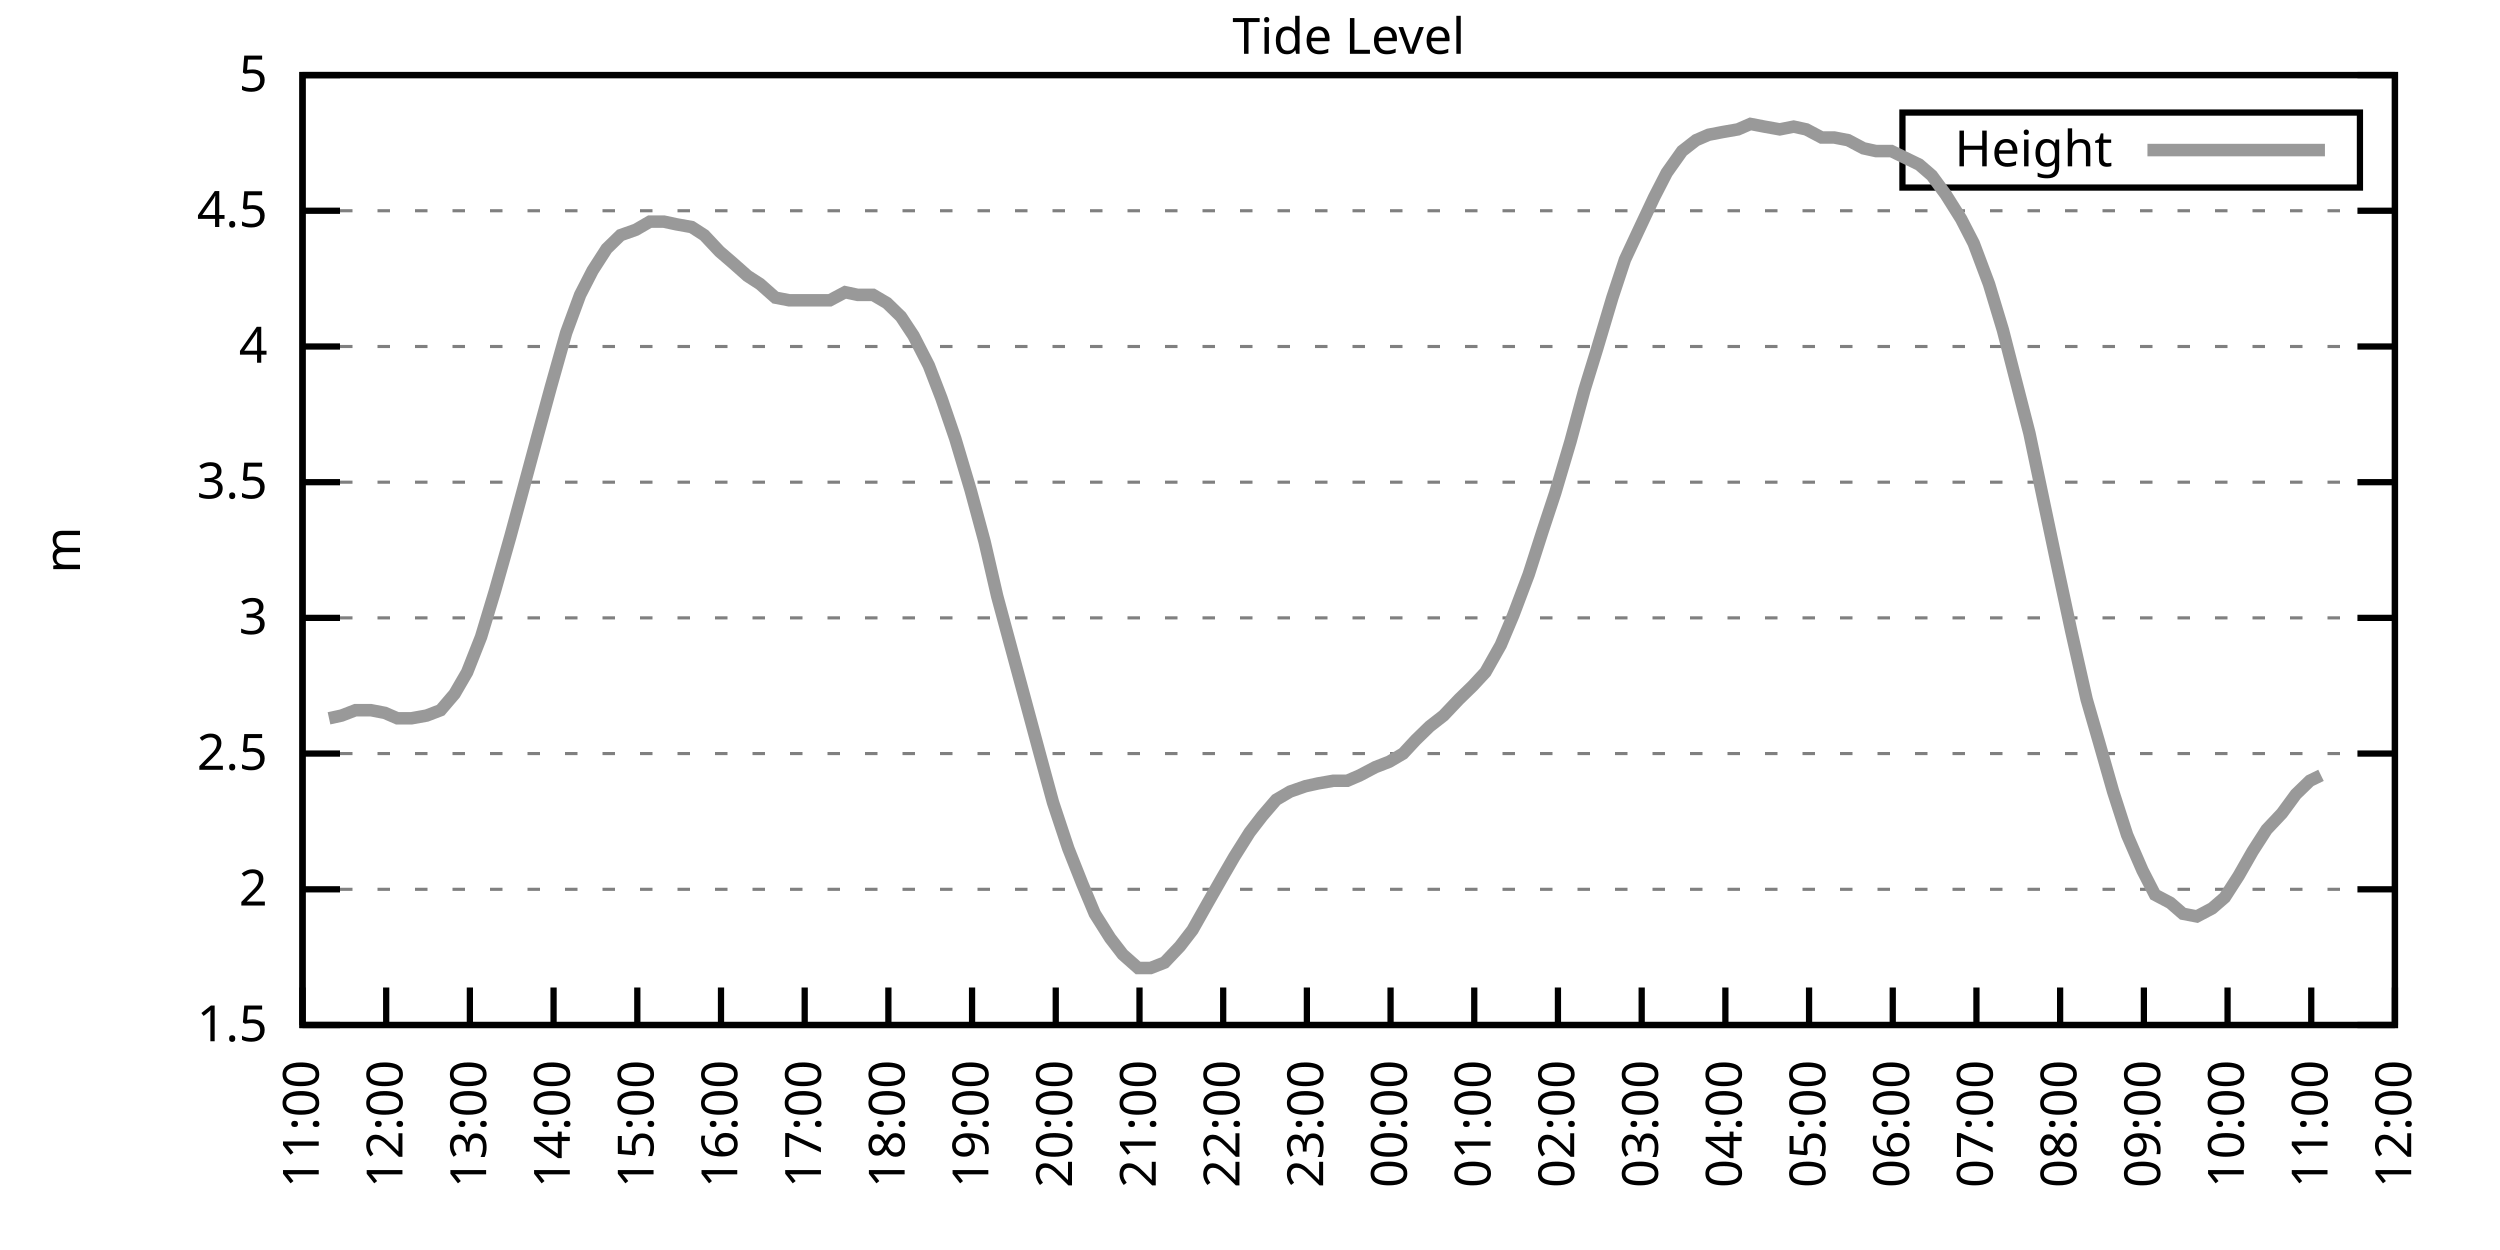
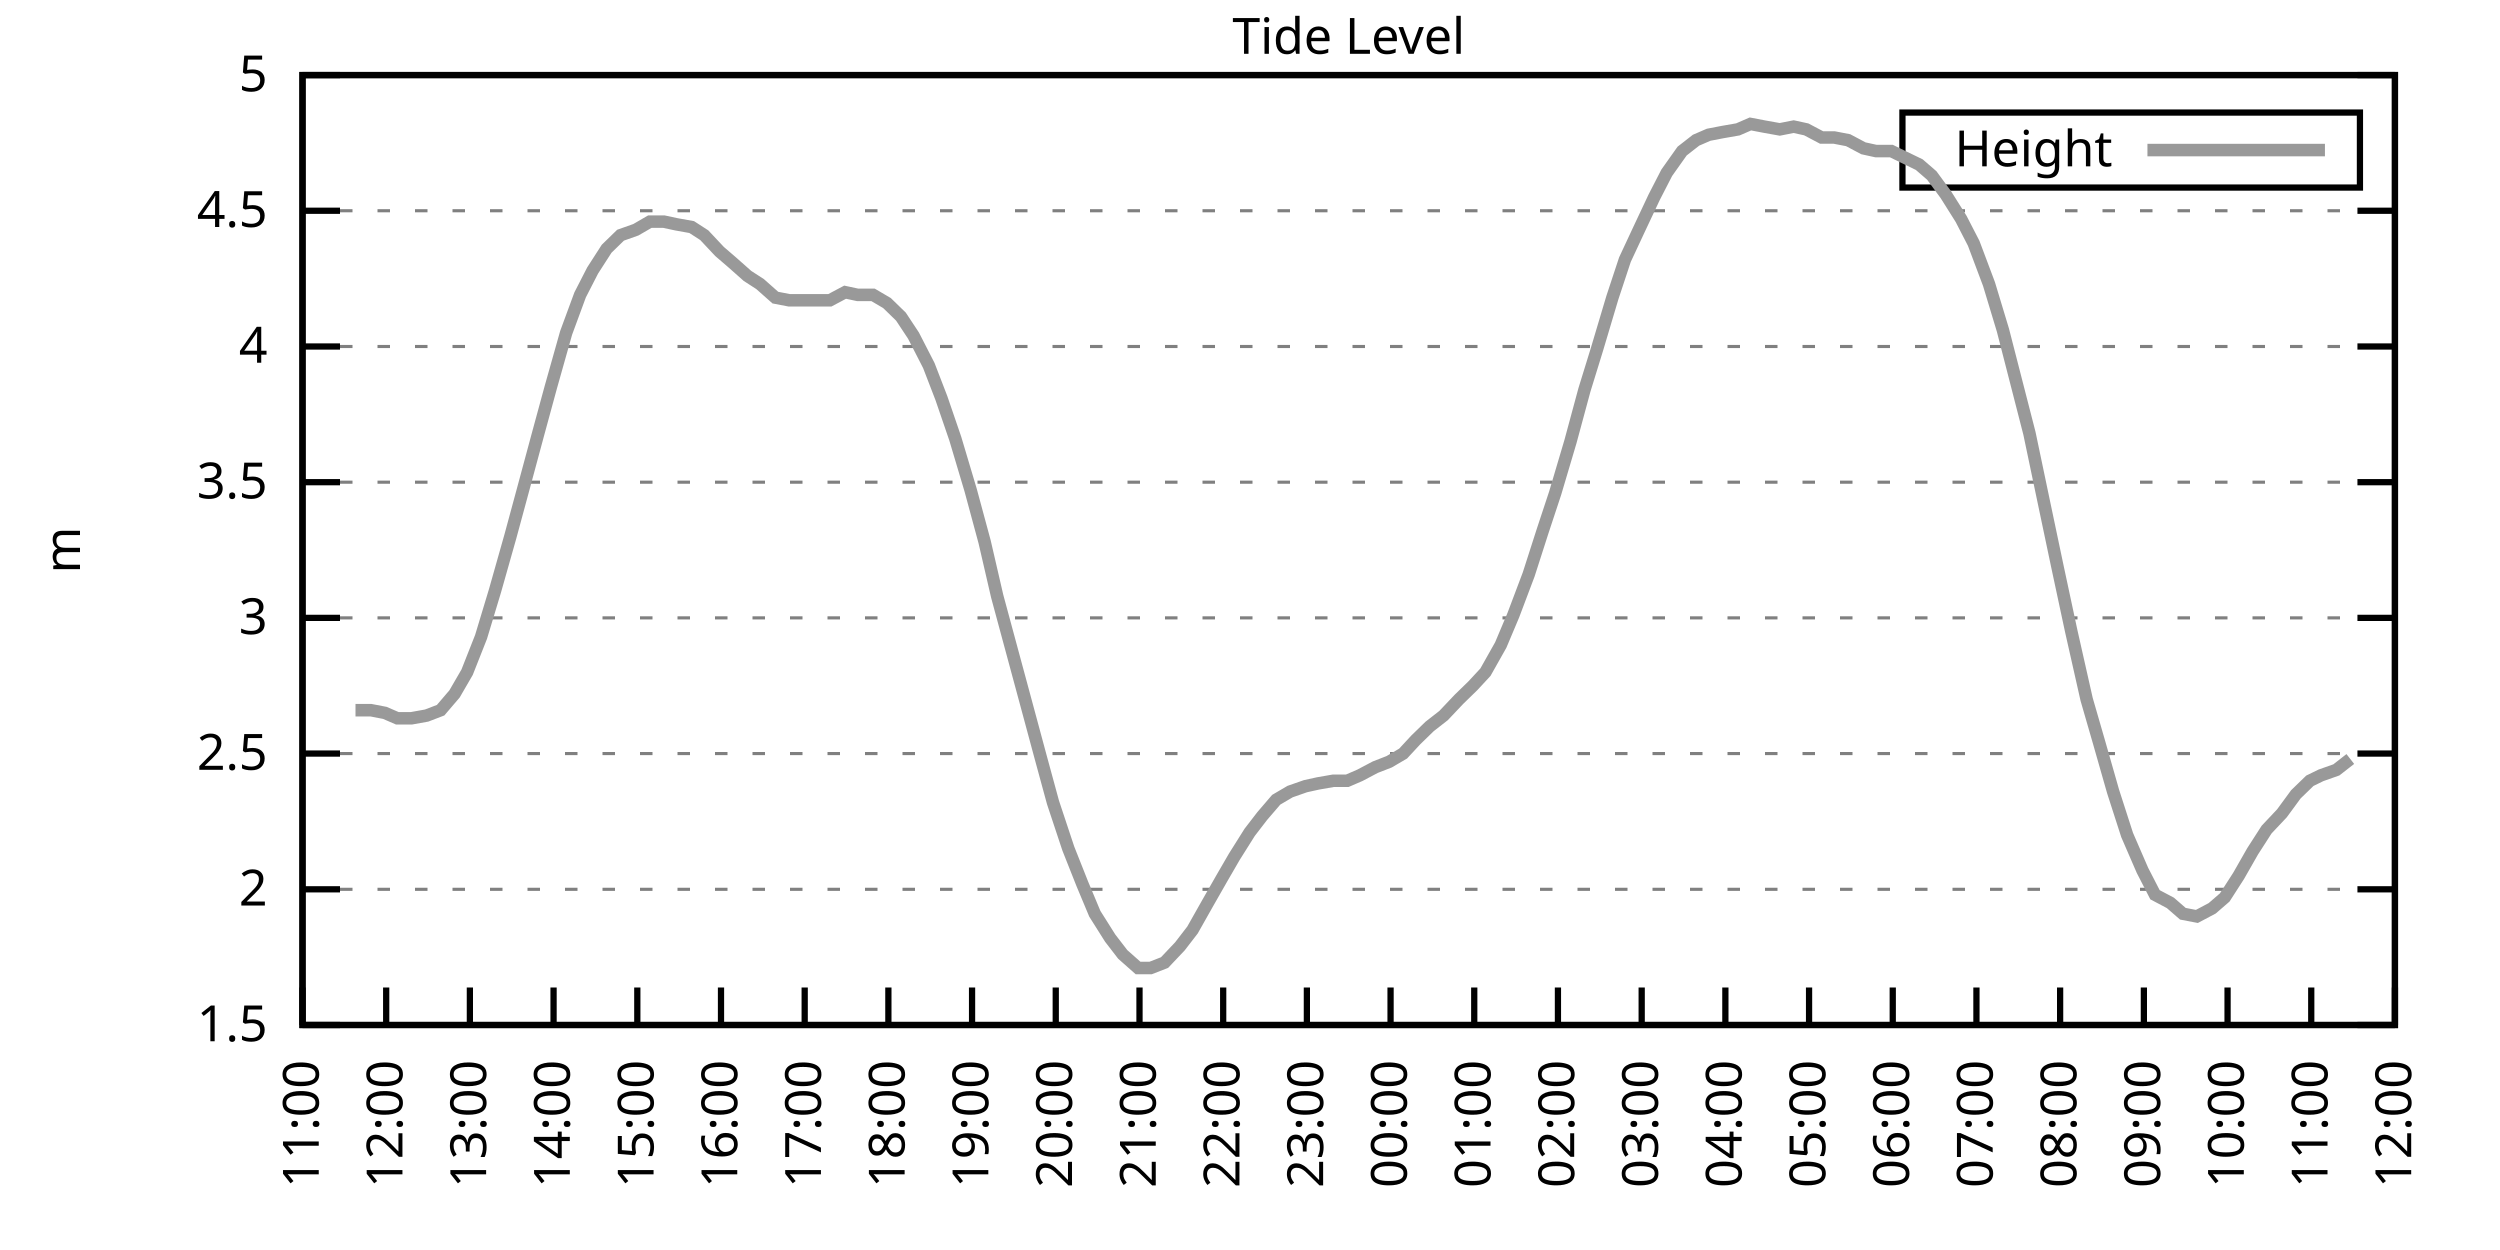
<svg xmlns="http://www.w3.org/2000/svg" xmlns:xlink="http://www.w3.org/1999/xlink" width="400" height="200" viewBox="0 0 400 200">
  <g id="gnuplot_canvas">
    <rect x="0" y="0" width="400" height="200" fill="none" />
    <defs>
      <circle id="gpDot" r="0.5" stroke-width="0.5" stroke="currentColor" />
      <path id="gpPt0" stroke-width="0.333" stroke="currentColor" d="M-1,0 h2 M0,-1 v2" />
      <path id="gpPt1" stroke-width="0.333" stroke="currentColor" d="M-1,-1 L1,1 M1,-1 L-1,1" />
      <path id="gpPt2" stroke-width="0.333" stroke="currentColor" d="M-1,0 L1,0 M0,-1 L0,1 M-1,-1 L1,1 M-1,1 L1,-1" />
      <rect id="gpPt3" stroke-width="0.333" stroke="currentColor" x="-1" y="-1" width="2" height="2" />
      <rect id="gpPt4" stroke-width="0.333" stroke="currentColor" fill="currentColor" x="-1" y="-1" width="2" height="2" />
      <circle id="gpPt5" stroke-width="0.333" stroke="currentColor" cx="0" cy="0" r="1" />
      <use xlink:href="#gpPt5" id="gpPt6" fill="currentColor" stroke="none" />
      <path id="gpPt7" stroke-width="0.333" stroke="currentColor" d="M0,-1.33 L-1.33,0.67 L1.33,0.67 z" />
      <use xlink:href="#gpPt7" id="gpPt8" fill="currentColor" stroke="none" />
      <use xlink:href="#gpPt7" id="gpPt9" stroke="currentColor" transform="rotate(180)" />
      <use xlink:href="#gpPt9" id="gpPt10" fill="currentColor" stroke="none" />
      <use xlink:href="#gpPt3" id="gpPt11" stroke="currentColor" transform="rotate(45)" />
      <use xlink:href="#gpPt11" id="gpPt12" fill="currentColor" stroke="none" />
      <path id="gpPt13" stroke-width="0.333" stroke="currentColor" d="M0,1.330 L1.265,0.411 L0.782,-1.067 L-0.782,-1.076 L-1.265,0.411 z" />
      <use xlink:href="#gpPt13" id="gpPt14" fill="currentColor" stroke="none" />
      <filter id="textbox" filterUnits="objectBoundingBox" x="0" y="0" height="1" width="1">
        <feFlood flood-color="white" flood-opacity="1" result="bgnd" />
        <feComposite in="SourceGraphic" in2="bgnd" operator="atop" />
      </filter>
      <filter id="greybox" filterUnits="objectBoundingBox" x="0" y="0" height="1" width="1">
        <feFlood flood-color="lightgrey" flood-opacity="1" result="grey" />
        <feComposite in="SourceGraphic" in2="grey" operator="atop" />
      </filter>
    </defs>
    <g fill="none" color="white" stroke="currentColor" stroke-width="1.00" stroke-linecap="butt" stroke-linejoin="miter">
</g>
    <g fill="none" color="black" stroke="currentColor" stroke-width="1.00" stroke-linecap="butt" stroke-linejoin="miter">
      <g stroke="none" shape-rendering="crispEdges">
        <polygon fill="rgb(255, 255, 255)" points="48.40,164.00 383.18,164.00 383.18,12.02 48.40,12.02 " />
      </g>
    </g>
    <g fill="none" color="black" stroke="currentColor" stroke-width="1.00" stroke-linecap="butt" stroke-linejoin="miter">
</g>
    <g fill="none" color="black" stroke="black" stroke-width="0.50" stroke-linecap="butt" stroke-linejoin="miter">
</g>
    <g fill="none" color="gray" stroke="currentColor" stroke-width="0.50" stroke-linecap="butt" stroke-linejoin="miter">
      <path stroke="gray" stroke-dasharray="2,4" class="gridline" d="M48.40,164.00 L383.19,164.00  " />
    </g>
    <g fill="none" color="gray" stroke="gray" stroke-width="1.00" stroke-linecap="butt" stroke-linejoin="miter">
</g>
    <g fill="none" color="black" stroke="currentColor" stroke-width="1.00" stroke-linecap="butt" stroke-linejoin="miter">
      <path stroke="black" d="M48.40,164.00 L54.40,164.00 M383.19,164.00 L377.19,164.00  " />
      <g transform="translate(42.80,166.60)" stroke="none" fill="black" font-family="Sans" font-size="8.00" text-anchor="end">
        <text>
          <tspan font-family="Sans"> 1.5</tspan>
        </text>
      </g>
    </g>
    <g fill="none" color="black" stroke="currentColor" stroke-width="1.00" stroke-linecap="butt" stroke-linejoin="miter">
</g>
    <g fill="none" color="black" stroke="black" stroke-width="0.50" stroke-linecap="butt" stroke-linejoin="miter">
</g>
    <g fill="none" color="gray" stroke="currentColor" stroke-width="0.50" stroke-linecap="butt" stroke-linejoin="miter">
      <path stroke="gray" stroke-dasharray="2,4" class="gridline" d="M48.40,142.29 L383.19,142.29  " />
    </g>
    <g fill="none" color="gray" stroke="gray" stroke-width="1.00" stroke-linecap="butt" stroke-linejoin="miter">
</g>
    <g fill="none" color="black" stroke="currentColor" stroke-width="1.00" stroke-linecap="butt" stroke-linejoin="miter">
      <path stroke="black" d="M48.40,142.29 L54.40,142.29 M383.19,142.29 L377.19,142.29  " />
      <g transform="translate(42.80,144.89)" stroke="none" fill="black" font-family="Sans" font-size="8.00" text-anchor="end">
        <text>
          <tspan font-family="Sans"> 2</tspan>
        </text>
      </g>
    </g>
    <g fill="none" color="black" stroke="currentColor" stroke-width="1.00" stroke-linecap="butt" stroke-linejoin="miter">
</g>
    <g fill="none" color="black" stroke="black" stroke-width="0.50" stroke-linecap="butt" stroke-linejoin="miter">
</g>
    <g fill="none" color="gray" stroke="currentColor" stroke-width="0.50" stroke-linecap="butt" stroke-linejoin="miter">
      <path stroke="gray" stroke-dasharray="2,4" class="gridline" d="M48.40,120.57 L383.19,120.57  " />
    </g>
    <g fill="none" color="gray" stroke="gray" stroke-width="1.00" stroke-linecap="butt" stroke-linejoin="miter">
</g>
    <g fill="none" color="black" stroke="currentColor" stroke-width="1.00" stroke-linecap="butt" stroke-linejoin="miter">
      <path stroke="black" d="M48.40,120.57 L54.40,120.57 M383.19,120.57 L377.19,120.57  " />
      <g transform="translate(42.80,123.17)" stroke="none" fill="black" font-family="Sans" font-size="8.00" text-anchor="end">
        <text>
          <tspan font-family="Sans"> 2.5</tspan>
        </text>
      </g>
    </g>
    <g fill="none" color="black" stroke="currentColor" stroke-width="1.00" stroke-linecap="butt" stroke-linejoin="miter">
</g>
    <g fill="none" color="black" stroke="black" stroke-width="0.50" stroke-linecap="butt" stroke-linejoin="miter">
</g>
    <g fill="none" color="gray" stroke="currentColor" stroke-width="0.50" stroke-linecap="butt" stroke-linejoin="miter">
      <path stroke="gray" stroke-dasharray="2,4" class="gridline" d="M48.40,98.86 L383.19,98.86  " />
    </g>
    <g fill="none" color="gray" stroke="gray" stroke-width="1.00" stroke-linecap="butt" stroke-linejoin="miter">
</g>
    <g fill="none" color="black" stroke="currentColor" stroke-width="1.00" stroke-linecap="butt" stroke-linejoin="miter">
      <path stroke="black" d="M48.40,98.86 L54.40,98.86 M383.19,98.86 L377.19,98.86  " />
      <g transform="translate(42.80,101.46)" stroke="none" fill="black" font-family="Sans" font-size="8.00" text-anchor="end">
        <text>
          <tspan font-family="Sans"> 3</tspan>
        </text>
      </g>
    </g>
    <g fill="none" color="black" stroke="currentColor" stroke-width="1.00" stroke-linecap="butt" stroke-linejoin="miter">
</g>
    <g fill="none" color="black" stroke="black" stroke-width="0.50" stroke-linecap="butt" stroke-linejoin="miter">
</g>
    <g fill="none" color="gray" stroke="currentColor" stroke-width="0.50" stroke-linecap="butt" stroke-linejoin="miter">
      <path stroke="gray" stroke-dasharray="2,4" class="gridline" d="M48.40,77.15 L383.19,77.15  " />
    </g>
    <g fill="none" color="gray" stroke="gray" stroke-width="1.00" stroke-linecap="butt" stroke-linejoin="miter">
</g>
    <g fill="none" color="black" stroke="currentColor" stroke-width="1.00" stroke-linecap="butt" stroke-linejoin="miter">
      <path stroke="black" d="M48.40,77.15 L54.40,77.15 M383.19,77.15 L377.19,77.15  " />
      <g transform="translate(42.80,79.75)" stroke="none" fill="black" font-family="Sans" font-size="8.00" text-anchor="end">
        <text>
          <tspan font-family="Sans"> 3.5</tspan>
        </text>
      </g>
    </g>
    <g fill="none" color="black" stroke="currentColor" stroke-width="1.00" stroke-linecap="butt" stroke-linejoin="miter">
</g>
    <g fill="none" color="black" stroke="black" stroke-width="0.50" stroke-linecap="butt" stroke-linejoin="miter">
</g>
    <g fill="none" color="gray" stroke="currentColor" stroke-width="0.50" stroke-linecap="butt" stroke-linejoin="miter">
      <path stroke="gray" stroke-dasharray="2,4" class="gridline" d="M48.40,55.44 L383.19,55.44  " />
    </g>
    <g fill="none" color="gray" stroke="gray" stroke-width="1.00" stroke-linecap="butt" stroke-linejoin="miter">
</g>
    <g fill="none" color="black" stroke="currentColor" stroke-width="1.00" stroke-linecap="butt" stroke-linejoin="miter">
      <path stroke="black" d="M48.40,55.44 L54.40,55.44 M383.19,55.44 L377.19,55.44  " />
      <g transform="translate(42.80,58.04)" stroke="none" fill="black" font-family="Sans" font-size="8.00" text-anchor="end">
        <text>
          <tspan font-family="Sans"> 4</tspan>
        </text>
      </g>
    </g>
    <g fill="none" color="black" stroke="currentColor" stroke-width="1.00" stroke-linecap="butt" stroke-linejoin="miter">
</g>
    <g fill="none" color="black" stroke="black" stroke-width="0.50" stroke-linecap="butt" stroke-linejoin="miter">
</g>
    <g fill="none" color="gray" stroke="currentColor" stroke-width="0.50" stroke-linecap="butt" stroke-linejoin="miter">
      <path stroke="gray" stroke-dasharray="2,4" class="gridline" d="M48.40,33.72 L383.19,33.72  " />
    </g>
    <g fill="none" color="gray" stroke="gray" stroke-width="1.00" stroke-linecap="butt" stroke-linejoin="miter">
</g>
    <g fill="none" color="black" stroke="currentColor" stroke-width="1.00" stroke-linecap="butt" stroke-linejoin="miter">
      <path stroke="black" d="M48.40,33.72 L54.40,33.72 M383.19,33.72 L377.19,33.72  " />
      <g transform="translate(42.80,36.32)" stroke="none" fill="black" font-family="Sans" font-size="8.00" text-anchor="end">
        <text>
          <tspan font-family="Sans"> 4.5</tspan>
        </text>
      </g>
    </g>
    <g fill="none" color="black" stroke="currentColor" stroke-width="1.00" stroke-linecap="butt" stroke-linejoin="miter">
</g>
    <g fill="none" color="black" stroke="black" stroke-width="0.50" stroke-linecap="butt" stroke-linejoin="miter">
</g>
    <g fill="none" color="gray" stroke="currentColor" stroke-width="0.50" stroke-linecap="butt" stroke-linejoin="miter">
      <path stroke="gray" stroke-dasharray="2,4" class="gridline" d="M48.40,12.01 L383.19,12.01  " />
    </g>
    <g fill="none" color="gray" stroke="gray" stroke-width="1.00" stroke-linecap="butt" stroke-linejoin="miter">
</g>
    <g fill="none" color="black" stroke="currentColor" stroke-width="1.00" stroke-linecap="butt" stroke-linejoin="miter">
      <path stroke="black" d="M48.40,12.01 L54.40,12.01 M383.19,12.01 L377.19,12.01  " />
      <g transform="translate(42.80,14.61)" stroke="none" fill="black" font-family="Sans" font-size="8.00" text-anchor="end">
        <text>
          <tspan font-family="Sans"> 5</tspan>
        </text>
      </g>
    </g>
    <g fill="none" color="black" stroke="currentColor" stroke-width="1.00" stroke-linecap="butt" stroke-linejoin="miter">
      <path stroke="black" d="M48.40,164.00 L48.40,158.00  " />
      <g transform="translate(51.00,169.60) rotate(270.00)" stroke="none" fill="black" font-family="Sans" font-size="8.00" text-anchor="end">
        <text>
          <tspan font-family="Sans">11:00</tspan>
        </text>
      </g>
    </g>
    <g fill="none" color="black" stroke="currentColor" stroke-width="1.00" stroke-linecap="butt" stroke-linejoin="miter">
      <path stroke="black" d="M61.79,164.00 L61.79,158.00  " />
      <g transform="translate(64.39,169.60) rotate(270.00)" stroke="none" fill="black" font-family="Sans" font-size="8.00" text-anchor="end">
        <text>
          <tspan font-family="Sans">12:00</tspan>
        </text>
      </g>
    </g>
    <g fill="none" color="black" stroke="currentColor" stroke-width="1.00" stroke-linecap="butt" stroke-linejoin="miter">
      <path stroke="black" d="M75.18,164.00 L75.18,158.00  " />
      <g transform="translate(77.78,169.60) rotate(270.00)" stroke="none" fill="black" font-family="Sans" font-size="8.00" text-anchor="end">
        <text>
          <tspan font-family="Sans">13:00</tspan>
        </text>
      </g>
    </g>
    <g fill="none" color="black" stroke="currentColor" stroke-width="1.00" stroke-linecap="butt" stroke-linejoin="miter">
      <path stroke="black" d="M88.57,164.00 L88.57,158.00  " />
      <g transform="translate(91.17,169.60) rotate(270.00)" stroke="none" fill="black" font-family="Sans" font-size="8.00" text-anchor="end">
        <text>
          <tspan font-family="Sans">14:00</tspan>
        </text>
      </g>
    </g>
    <g fill="none" color="black" stroke="currentColor" stroke-width="1.00" stroke-linecap="butt" stroke-linejoin="miter">
      <path stroke="black" d="M101.97,164.00 L101.97,158.00  " />
      <g transform="translate(104.57,169.60) rotate(270.00)" stroke="none" fill="black" font-family="Sans" font-size="8.00" text-anchor="end">
        <text>
          <tspan font-family="Sans">15:00</tspan>
        </text>
      </g>
    </g>
    <g fill="none" color="black" stroke="currentColor" stroke-width="1.00" stroke-linecap="butt" stroke-linejoin="miter">
      <path stroke="black" d="M115.36,164.00 L115.36,158.00  " />
      <g transform="translate(117.96,169.60) rotate(270.00)" stroke="none" fill="black" font-family="Sans" font-size="8.00" text-anchor="end">
        <text>
          <tspan font-family="Sans">16:00</tspan>
        </text>
      </g>
    </g>
    <g fill="none" color="black" stroke="currentColor" stroke-width="1.00" stroke-linecap="butt" stroke-linejoin="miter">
      <path stroke="black" d="M128.75,164.00 L128.75,158.00  " />
      <g transform="translate(131.35,169.60) rotate(270.00)" stroke="none" fill="black" font-family="Sans" font-size="8.00" text-anchor="end">
        <text>
          <tspan font-family="Sans">17:00</tspan>
        </text>
      </g>
    </g>
    <g fill="none" color="black" stroke="currentColor" stroke-width="1.00" stroke-linecap="butt" stroke-linejoin="miter">
      <path stroke="black" d="M142.14,164.00 L142.14,158.00  " />
      <g transform="translate(144.74,169.60) rotate(270.00)" stroke="none" fill="black" font-family="Sans" font-size="8.00" text-anchor="end">
        <text>
          <tspan font-family="Sans">18:00</tspan>
        </text>
      </g>
    </g>
    <g fill="none" color="black" stroke="currentColor" stroke-width="1.00" stroke-linecap="butt" stroke-linejoin="miter">
      <path stroke="black" d="M155.53,164.00 L155.53,158.00  " />
      <g transform="translate(158.13,169.60) rotate(270.00)" stroke="none" fill="black" font-family="Sans" font-size="8.00" text-anchor="end">
        <text>
          <tspan font-family="Sans">19:00</tspan>
        </text>
      </g>
    </g>
    <g fill="none" color="black" stroke="currentColor" stroke-width="1.00" stroke-linecap="butt" stroke-linejoin="miter">
      <path stroke="black" d="M168.92,164.00 L168.92,158.00  " />
      <g transform="translate(171.52,169.60) rotate(270.00)" stroke="none" fill="black" font-family="Sans" font-size="8.00" text-anchor="end">
        <text>
          <tspan font-family="Sans">20:00</tspan>
        </text>
      </g>
    </g>
    <g fill="none" color="black" stroke="currentColor" stroke-width="1.00" stroke-linecap="butt" stroke-linejoin="miter">
      <path stroke="black" d="M182.32,164.00 L182.32,158.00  " />
      <g transform="translate(184.92,169.60) rotate(270.00)" stroke="none" fill="black" font-family="Sans" font-size="8.00" text-anchor="end">
        <text>
          <tspan font-family="Sans">21:00</tspan>
        </text>
      </g>
    </g>
    <g fill="none" color="black" stroke="currentColor" stroke-width="1.00" stroke-linecap="butt" stroke-linejoin="miter">
      <path stroke="black" d="M195.71,164.00 L195.71,158.00  " />
      <g transform="translate(198.31,169.60) rotate(270.00)" stroke="none" fill="black" font-family="Sans" font-size="8.00" text-anchor="end">
        <text>
          <tspan font-family="Sans">22:00</tspan>
        </text>
      </g>
    </g>
    <g fill="none" color="black" stroke="currentColor" stroke-width="1.00" stroke-linecap="butt" stroke-linejoin="miter">
      <path stroke="black" d="M209.10,164.00 L209.10,158.00  " />
      <g transform="translate(211.70,169.60) rotate(270.00)" stroke="none" fill="black" font-family="Sans" font-size="8.00" text-anchor="end">
        <text>
          <tspan font-family="Sans">23:00</tspan>
        </text>
      </g>
    </g>
    <g fill="none" color="black" stroke="currentColor" stroke-width="1.00" stroke-linecap="butt" stroke-linejoin="miter">
      <path stroke="black" d="M222.49,164.00 L222.49,158.00  " />
      <g transform="translate(225.09,169.60) rotate(270.00)" stroke="none" fill="black" font-family="Sans" font-size="8.00" text-anchor="end">
        <text>
          <tspan font-family="Sans">00:00</tspan>
        </text>
      </g>
    </g>
    <g fill="none" color="black" stroke="currentColor" stroke-width="1.00" stroke-linecap="butt" stroke-linejoin="miter">
      <path stroke="black" d="M235.88,164.00 L235.88,158.00  " />
      <g transform="translate(238.48,169.60) rotate(270.00)" stroke="none" fill="black" font-family="Sans" font-size="8.00" text-anchor="end">
        <text>
          <tspan font-family="Sans">01:00</tspan>
        </text>
      </g>
    </g>
    <g fill="none" color="black" stroke="currentColor" stroke-width="1.00" stroke-linecap="butt" stroke-linejoin="miter">
      <path stroke="black" d="M249.27,164.00 L249.27,158.00  " />
      <g transform="translate(251.87,169.60) rotate(270.00)" stroke="none" fill="black" font-family="Sans" font-size="8.00" text-anchor="end">
        <text>
          <tspan font-family="Sans">02:00</tspan>
        </text>
      </g>
    </g>
    <g fill="none" color="black" stroke="currentColor" stroke-width="1.00" stroke-linecap="butt" stroke-linejoin="miter">
      <path stroke="black" d="M262.67,164.00 L262.67,158.00  " />
      <g transform="translate(265.27,169.60) rotate(270.00)" stroke="none" fill="black" font-family="Sans" font-size="8.00" text-anchor="end">
        <text>
          <tspan font-family="Sans">03:00</tspan>
        </text>
      </g>
    </g>
    <g fill="none" color="black" stroke="currentColor" stroke-width="1.00" stroke-linecap="butt" stroke-linejoin="miter">
      <path stroke="black" d="M276.06,164.00 L276.06,158.00  " />
      <g transform="translate(278.66,169.60) rotate(270.00)" stroke="none" fill="black" font-family="Sans" font-size="8.00" text-anchor="end">
        <text>
          <tspan font-family="Sans">04:00</tspan>
        </text>
      </g>
    </g>
    <g fill="none" color="black" stroke="currentColor" stroke-width="1.00" stroke-linecap="butt" stroke-linejoin="miter">
      <path stroke="black" d="M289.45,164.00 L289.45,158.00  " />
      <g transform="translate(292.05,169.60) rotate(270.00)" stroke="none" fill="black" font-family="Sans" font-size="8.00" text-anchor="end">
        <text>
          <tspan font-family="Sans">05:00</tspan>
        </text>
      </g>
    </g>
    <g fill="none" color="black" stroke="currentColor" stroke-width="1.00" stroke-linecap="butt" stroke-linejoin="miter">
      <path stroke="black" d="M302.84,164.00 L302.84,158.00  " />
      <g transform="translate(305.44,169.60) rotate(270.00)" stroke="none" fill="black" font-family="Sans" font-size="8.00" text-anchor="end">
        <text>
          <tspan font-family="Sans">06:00</tspan>
        </text>
      </g>
    </g>
    <g fill="none" color="black" stroke="currentColor" stroke-width="1.00" stroke-linecap="butt" stroke-linejoin="miter">
      <path stroke="black" d="M316.23,164.00 L316.23,158.00  " />
      <g transform="translate(318.83,169.60) rotate(270.00)" stroke="none" fill="black" font-family="Sans" font-size="8.00" text-anchor="end">
        <text>
          <tspan font-family="Sans">07:00</tspan>
        </text>
      </g>
    </g>
    <g fill="none" color="black" stroke="currentColor" stroke-width="1.00" stroke-linecap="butt" stroke-linejoin="miter">
      <path stroke="black" d="M329.62,164.00 L329.62,158.00  " />
      <g transform="translate(332.22,169.60) rotate(270.00)" stroke="none" fill="black" font-family="Sans" font-size="8.00" text-anchor="end">
        <text>
          <tspan font-family="Sans">08:00</tspan>
        </text>
      </g>
    </g>
    <g fill="none" color="black" stroke="currentColor" stroke-width="1.00" stroke-linecap="butt" stroke-linejoin="miter">
      <path stroke="black" d="M343.02,164.00 L343.02,158.00  " />
      <g transform="translate(345.62,169.60) rotate(270.00)" stroke="none" fill="black" font-family="Sans" font-size="8.00" text-anchor="end">
        <text>
          <tspan font-family="Sans">09:00</tspan>
        </text>
      </g>
    </g>
    <g fill="none" color="black" stroke="currentColor" stroke-width="1.00" stroke-linecap="butt" stroke-linejoin="miter">
      <path stroke="black" d="M356.41,164.00 L356.41,158.00  " />
      <g transform="translate(359.01,169.60) rotate(270.00)" stroke="none" fill="black" font-family="Sans" font-size="8.00" text-anchor="end">
        <text>
          <tspan font-family="Sans">10:00</tspan>
        </text>
      </g>
    </g>
    <g fill="none" color="black" stroke="currentColor" stroke-width="1.00" stroke-linecap="butt" stroke-linejoin="miter">
      <path stroke="black" d="M369.80,164.00 L369.80,158.00  " />
      <g transform="translate(372.40,169.60) rotate(270.00)" stroke="none" fill="black" font-family="Sans" font-size="8.00" text-anchor="end">
        <text>
          <tspan font-family="Sans">11:00</tspan>
        </text>
      </g>
    </g>
    <g fill="none" color="black" stroke="currentColor" stroke-width="1.00" stroke-linecap="butt" stroke-linejoin="miter">
      <path stroke="black" d="M383.19,164.00 L383.19,158.00  " />
      <g transform="translate(385.79,169.60) rotate(270.00)" stroke="none" fill="black" font-family="Sans" font-size="8.00" text-anchor="end">
        <text>
          <tspan font-family="Sans">12:00</tspan>
        </text>
      </g>
    </g>
    <g fill="none" color="black" stroke="currentColor" stroke-width="1.00" stroke-linecap="butt" stroke-linejoin="miter">
</g>
    <g fill="none" color="black" stroke="currentColor" stroke-width="1.00" stroke-linecap="butt" stroke-linejoin="miter">
      <path stroke="black" d="M48.40,12.01 L48.40,164.00 L383.19,164.00 L383.19,12.01 L48.40,12.01 Z  " />
    </g>
    <g fill="none" color="black" stroke="currentColor" stroke-width="1.00" stroke-linecap="butt" stroke-linejoin="miter">
</g>
    <g fill="none" color="black" stroke="currentColor" stroke-width="1.00" stroke-linecap="butt" stroke-linejoin="miter">
      <path stroke="black" d="M304.39,30.01 L304.39,18.01 L377.59,18.01 L377.59,30.01 L304.39,30.01 Z  " />
    </g>
    <g id="Tide_level_plot_1">
      <g fill="none" color="white" stroke="black" stroke-width="2.00" stroke-linecap="butt" stroke-linejoin="miter">
</g>
      <g fill="none" color="black" stroke="currentColor" stroke-width="2.00" stroke-linecap="butt" stroke-linejoin="miter">
        <g transform="translate(337.99,26.61)" stroke="none" fill="black" font-family="Sans" font-size="8.00" text-anchor="end">
          <text>
            <tspan font-family="Sans">Height</tspan>
          </text>
        </g>
      </g>
      <g fill="none" color="black" stroke="currentColor" stroke-width="2.00" stroke-linecap="butt" stroke-linejoin="miter">
-         <path stroke="rgb(153, 153, 153)" d="M343.59,24.01 L371.99,24.01 M52.64,114.93 L54.65,114.49 L56.88,113.63 L59.34,113.63 L61.57,114.06 L63.58,114.93   L65.81,114.93 L68.26,114.49 L70.50,113.63 L72.73,111.02 L74.74,107.55 L76.97,101.90 L79.20,94.52 L81.66,85.83   L83.66,78.45 L86.12,69.33 L88.13,61.95 L90.58,53.26 L92.82,47.18 L94.82,43.28 L97.06,39.80 L99.29,37.63   L101.74,36.76 L103.98,35.46 L106.21,35.46 L108.22,35.89 L110.67,36.33 L112.68,37.63 L115.13,40.24 L117.14,41.97   L119.60,44.15 L121.61,45.45 L124.06,47.62 L126.29,48.05 L128.30,48.05 L130.76,48.05 L132.77,48.05 L135.22,46.75   L137.23,47.18 L139.69,47.18 L141.92,48.49 L144.15,50.66 L146.16,53.70 L148.61,58.48 L150.62,63.69 L152.85,70.20   L155.31,78.45 L157.54,86.70 L159.55,95.39 L161.78,103.64 L164.01,111.89 L166.47,121.01 L168.48,128.39 L170.93,135.77   L173.17,141.42 L175.17,146.20 L177.63,150.10 L179.64,152.71 L182.09,154.88 L184.10,154.88 L186.33,154.01 L188.79,151.41   L190.80,148.80 L193.25,144.46 L195.48,140.55 L197.49,137.08 L199.95,133.17 L201.96,130.56 L204.19,127.96 L206.42,126.65   L208.88,125.79 L210.88,125.35 L213.34,124.92 L215.57,124.92 L217.58,124.05 L220.04,122.75 L222.27,121.88 L224.50,120.57   L226.51,118.40 L228.74,116.23 L230.97,114.49 L233.43,111.89 L235.66,109.72 L237.67,107.55 L240.12,103.20 L242.13,98.43   L244.59,91.91 L246.82,84.97 L248.83,78.89 L251.28,70.63 L253.51,62.38 L255.52,55.87 L257.98,47.62 L259.99,41.54   L262.22,36.76 L264.67,31.55 L266.68,27.64 L269.14,24.17 L271.37,22.43 L273.38,21.56 L275.61,21.13 L278.07,20.70   L280.07,19.83 L282.31,20.26 L284.76,20.70 L286.99,20.26 L289.00,20.70 L291.46,22.00 L293.47,22.00 L295.70,22.43   L298.15,23.73 L300.16,24.17 L302.62,24.17 L304.40,25.04 L307.08,26.34 L309.09,28.08 L311.32,31.12 L313.78,35.03   L315.79,38.93 L318.24,45.45 L320.47,52.83 L322.48,60.65 L324.71,69.33 L327.17,81.06 L329.18,90.61 L331.41,101.03   L333.86,111.89 L335.87,118.84 L338.10,126.65 L340.34,133.60 L342.79,139.25 L344.80,143.16 L347.26,144.46 L349.26,146.20   L351.50,146.63 L353.95,145.33 L355.96,143.59 L358.19,140.12 L360.42,136.21 L362.66,132.73 L365.11,130.13 L367.34,127.09   L369.58,124.92 L371.36,124.05  " />
+         <path stroke="rgb(153, 153, 153)" d="M343.59,24.01 L371.99,24.01 M56.88,113.63 L59.34,113.63 L61.57,114.06 L63.58,114.93 L65.81,114.93 L68.26,114.49   L70.50,113.63 L72.73,111.02 L74.74,107.55 L76.97,101.90 L79.20,94.52 L81.66,85.83 L83.66,78.45 L86.12,69.33   L88.13,61.95 L90.58,53.26 L92.82,47.18 L94.82,43.28 L97.06,39.80 L99.29,37.63 L101.74,36.76 L103.98,35.46   L106.21,35.46 L108.22,35.89 L110.67,36.33 L112.68,37.63 L115.13,40.24 L117.14,41.97 L119.60,44.15 L121.61,45.45   L124.06,47.62 L126.29,48.05 L128.30,48.05 L130.76,48.05 L132.77,48.05 L135.22,46.75 L137.23,47.18 L139.69,47.18   L141.92,48.49 L144.15,50.66 L146.16,53.70 L148.61,58.48 L150.62,63.69 L152.85,70.20 L155.31,78.45 L157.54,86.70   L159.55,95.39 L161.78,103.64 L164.01,111.89 L166.47,121.01 L168.48,128.39 L170.93,135.77 L173.17,141.42 L175.17,146.20   L177.63,150.10 L179.64,152.71 L182.09,154.88 L184.10,154.88 L186.33,154.01 L188.79,151.41 L190.80,148.80 L193.25,144.46   L195.48,140.55 L197.49,137.08 L199.95,133.17 L201.96,130.56 L204.19,127.96 L206.42,126.65 L208.88,125.79 L210.88,125.35   L213.34,124.92 L215.57,124.92 L217.58,124.05 L220.04,122.75 L222.27,121.88 L224.50,120.57 L226.51,118.40 L228.74,116.23   L230.97,114.49 L233.43,111.89 L235.66,109.72 L237.67,107.55 L240.12,103.20 L242.13,98.43 L244.59,91.91 L246.82,84.97   L248.83,78.89 L251.28,70.63 L253.51,62.38 L255.52,55.87 L257.98,47.62 L259.99,41.54 L262.22,36.76 L264.67,31.55   L266.68,27.64 L269.14,24.17 L271.37,22.43 L273.38,21.56 L275.61,21.13 L278.07,20.70 L280.07,19.83 L282.31,20.26   L284.76,20.70 L286.99,20.26 L289.00,20.70 L291.46,22.00 L293.47,22.00 L295.70,22.43 L298.15,23.73 L300.16,24.17   L302.62,24.17 L304.40,25.04 L307.08,26.34 L309.09,28.08 L311.32,31.12 L313.78,35.03 L315.79,38.93 L318.24,45.45   L320.47,52.83 L322.48,60.65 L324.71,69.33 L327.17,81.06 L329.18,90.61 L331.41,101.03 L333.86,111.89 L335.87,118.84   L338.10,126.65 L340.34,133.60 L342.79,139.25 L344.80,143.16 L347.26,144.46 L349.26,146.20 L351.50,146.63 L353.95,145.33   L355.96,143.59 L358.19,140.12 L360.42,136.21 L362.66,132.73 L365.11,130.13 L367.34,127.09 L369.58,124.92 L371.36,124.05   L373.82,123.18 L376.05,121.44  " />
      </g>
    </g>
    <g fill="none" color="black" stroke="currentColor" stroke-width="2.00" stroke-linecap="butt" stroke-linejoin="miter">
</g>
    <g fill="none" color="black" stroke="black" stroke-width="1.00" stroke-linecap="butt" stroke-linejoin="miter">
</g>
    <g fill="none" color="black" stroke="currentColor" stroke-width="1.00" stroke-linecap="butt" stroke-linejoin="miter">
      <path stroke="black" d="M48.40,12.01 L48.40,164.00 L383.19,164.00 L383.19,12.01 L48.40,12.01 Z  " />
      <g transform="translate(12.80,88.01) rotate(270.00)" stroke="none" fill="black" font-family="Sans" font-size="8.00" text-anchor="middle">
        <text>
          <tspan font-family="Sans">m</tspan>
        </text>
      </g>
    </g>
    <g fill="none" color="black" stroke="currentColor" stroke-width="1.00" stroke-linecap="butt" stroke-linejoin="miter">
</g>
    <g fill="none" color="black" stroke="currentColor" stroke-width="1.00" stroke-linecap="butt" stroke-linejoin="miter">
      <g transform="translate(215.79,8.61)" stroke="none" fill="black" font-family="Sans" font-size="8.00" text-anchor="middle">
        <text>
          <tspan font-family="Sans">Tide Level</tspan>
        </text>
      </g>
    </g>
    <g fill="none" color="black" stroke="currentColor" stroke-width="1.00" stroke-linecap="butt" stroke-linejoin="miter">
</g>
  </g>
</svg>
